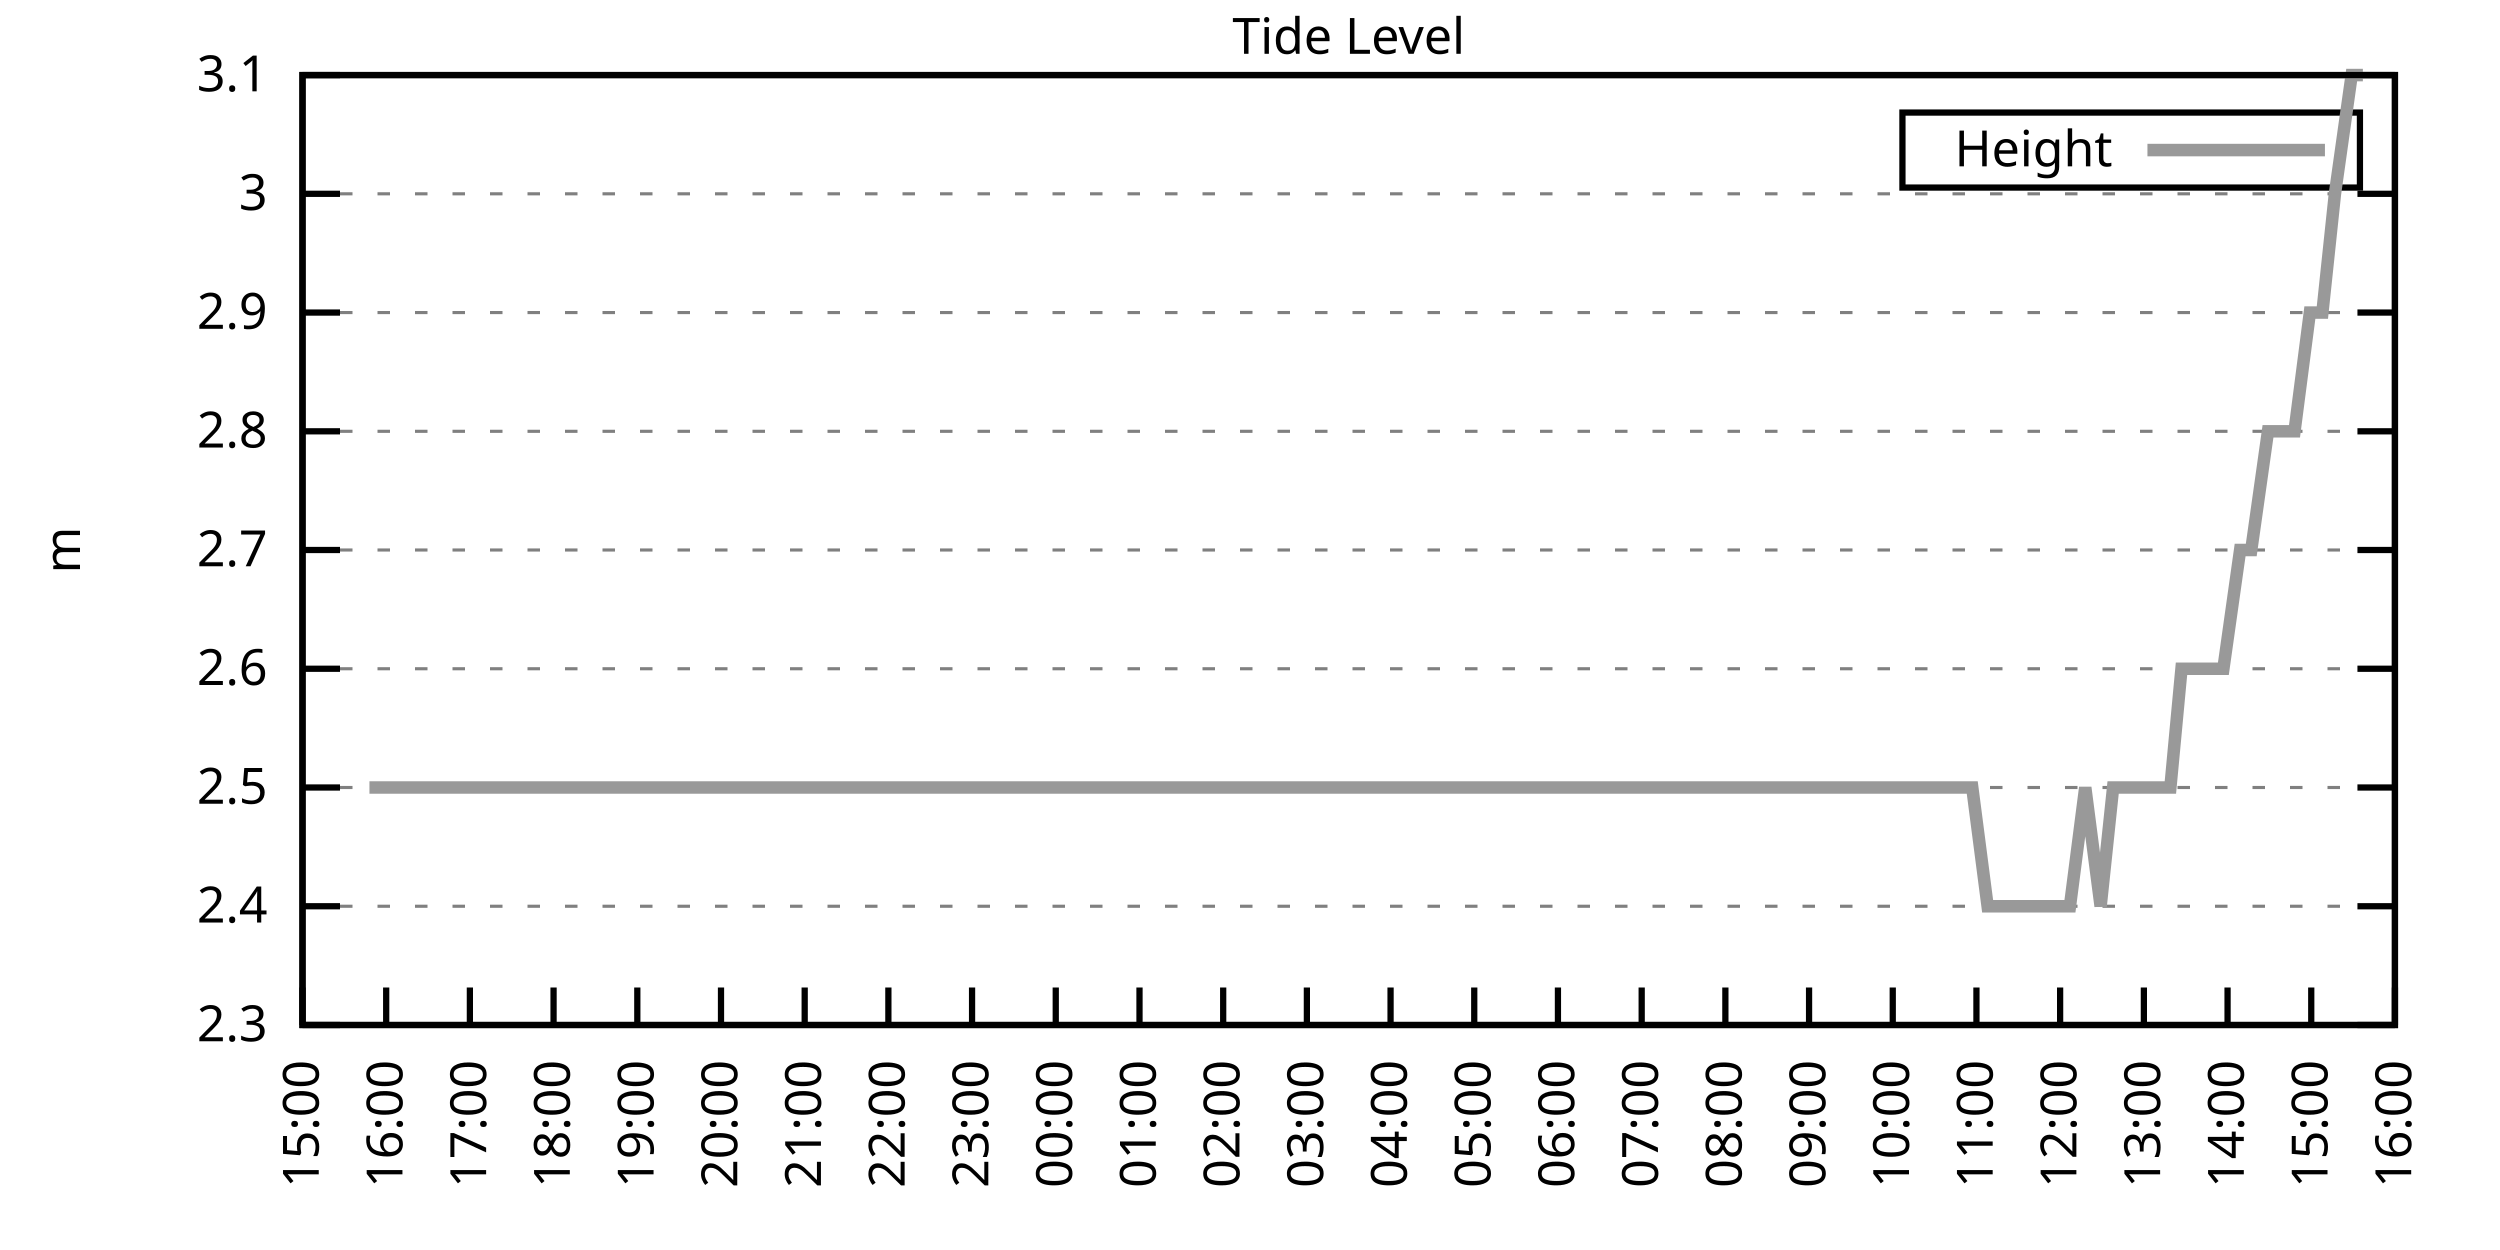
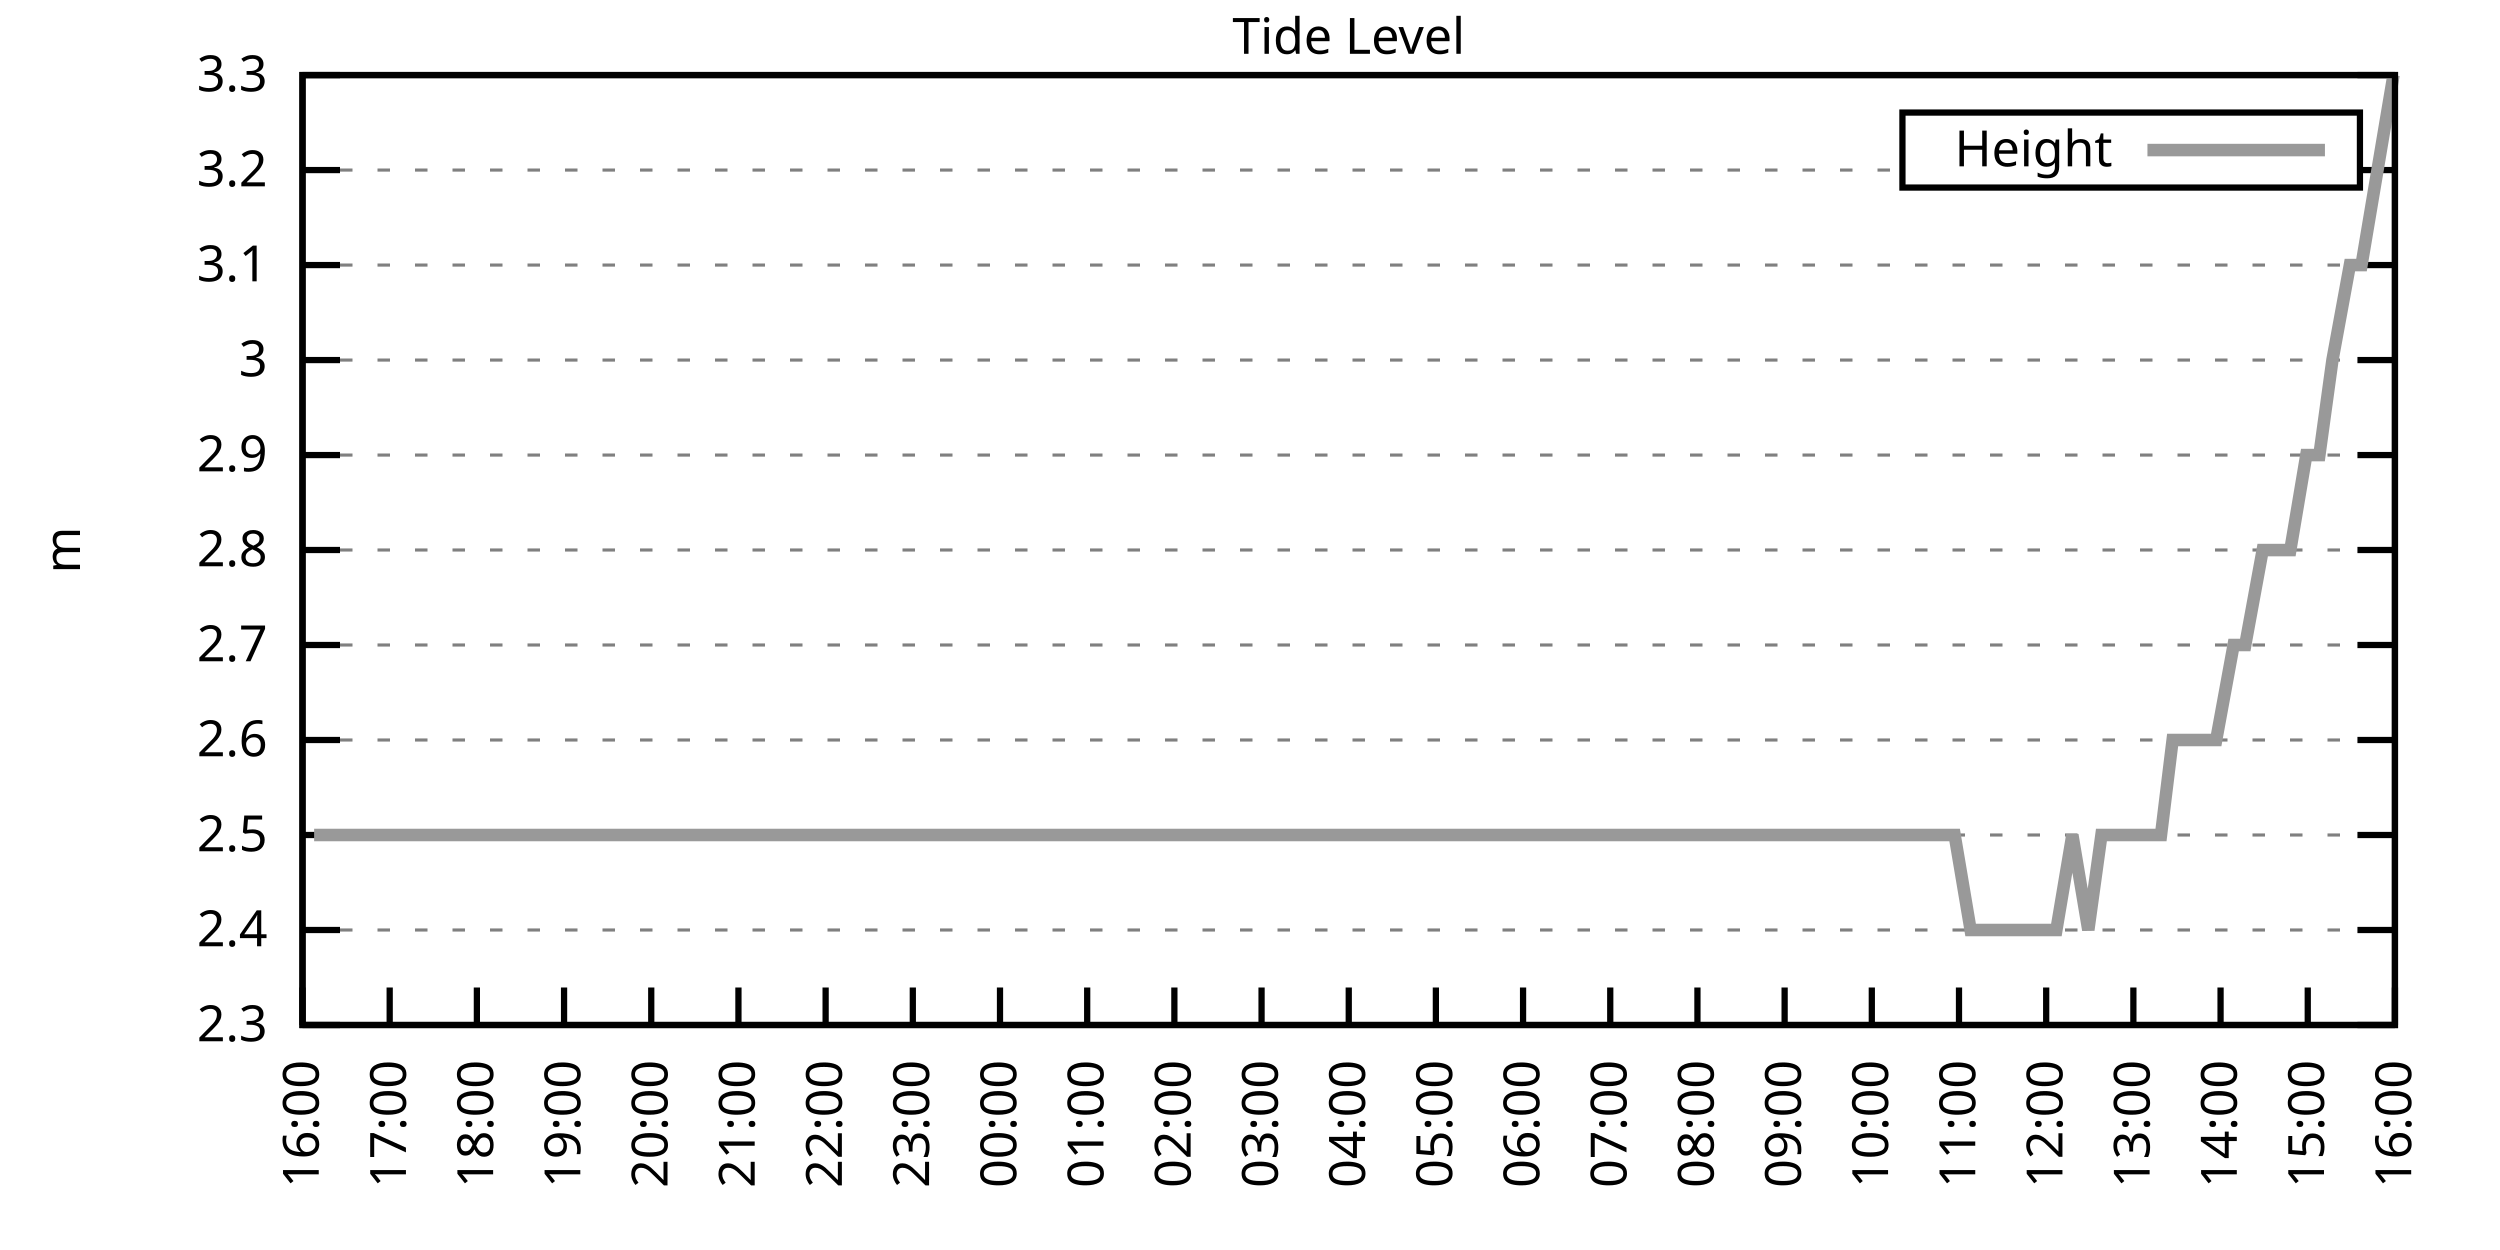
<svg xmlns="http://www.w3.org/2000/svg" xmlns:xlink="http://www.w3.org/1999/xlink" width="400" height="200" viewBox="0 0 400 200">
  <g id="gnuplot_canvas">
    <rect x="0" y="0" width="400" height="200" fill="none" />
    <defs>
      <circle id="gpDot" r="0.5" stroke-width="0.5" stroke="currentColor" />
      <path id="gpPt0" stroke-width="0.333" stroke="currentColor" d="M-1,0 h2 M0,-1 v2" />
      <path id="gpPt1" stroke-width="0.333" stroke="currentColor" d="M-1,-1 L1,1 M1,-1 L-1,1" />
      <path id="gpPt2" stroke-width="0.333" stroke="currentColor" d="M-1,0 L1,0 M0,-1 L0,1 M-1,-1 L1,1 M-1,1 L1,-1" />
      <rect id="gpPt3" stroke-width="0.333" stroke="currentColor" x="-1" y="-1" width="2" height="2" />
      <rect id="gpPt4" stroke-width="0.333" stroke="currentColor" fill="currentColor" x="-1" y="-1" width="2" height="2" />
      <circle id="gpPt5" stroke-width="0.333" stroke="currentColor" cx="0" cy="0" r="1" />
      <use xlink:href="#gpPt5" id="gpPt6" fill="currentColor" stroke="none" />
      <path id="gpPt7" stroke-width="0.333" stroke="currentColor" d="M0,-1.33 L-1.33,0.67 L1.33,0.67 z" />
      <use xlink:href="#gpPt7" id="gpPt8" fill="currentColor" stroke="none" />
      <use xlink:href="#gpPt7" id="gpPt9" stroke="currentColor" transform="rotate(180)" />
      <use xlink:href="#gpPt9" id="gpPt10" fill="currentColor" stroke="none" />
      <use xlink:href="#gpPt3" id="gpPt11" stroke="currentColor" transform="rotate(45)" />
      <use xlink:href="#gpPt11" id="gpPt12" fill="currentColor" stroke="none" />
      <path id="gpPt13" stroke-width="0.333" stroke="currentColor" d="M0,1.330 L1.265,0.411 L0.782,-1.067 L-0.782,-1.076 L-1.265,0.411 z" />
      <use xlink:href="#gpPt13" id="gpPt14" fill="currentColor" stroke="none" />
      <filter id="textbox" filterUnits="objectBoundingBox" x="0" y="0" height="1" width="1">
        <feFlood flood-color="white" flood-opacity="1" result="bgnd" />
        <feComposite in="SourceGraphic" in2="bgnd" operator="atop" />
      </filter>
      <filter id="greybox" filterUnits="objectBoundingBox" x="0" y="0" height="1" width="1">
        <feFlood flood-color="lightgrey" flood-opacity="1" result="grey" />
        <feComposite in="SourceGraphic" in2="grey" operator="atop" />
      </filter>
    </defs>
    <g fill="none" color="white" stroke="currentColor" stroke-width="1.00" stroke-linecap="butt" stroke-linejoin="miter">
</g>
    <g fill="none" color="black" stroke="currentColor" stroke-width="1.00" stroke-linecap="butt" stroke-linejoin="miter">
      <g stroke="none" shape-rendering="crispEdges">
        <polygon fill="rgb(255, 255, 255)" points="48.40,164.00 383.18,164.00 383.18,12.02 48.40,12.02 " />
      </g>
    </g>
    <g fill="none" color="black" stroke="currentColor" stroke-width="1.00" stroke-linecap="butt" stroke-linejoin="miter">
</g>
    <g fill="none" color="black" stroke="black" stroke-width="0.50" stroke-linecap="butt" stroke-linejoin="miter">
</g>
    <g fill="none" color="gray" stroke="currentColor" stroke-width="0.50" stroke-linecap="butt" stroke-linejoin="miter">
      <path stroke="gray" stroke-dasharray="2,4" class="gridline" d="M48.40,164.00 L383.19,164.00  " />
    </g>
    <g fill="none" color="gray" stroke="gray" stroke-width="1.00" stroke-linecap="butt" stroke-linejoin="miter">
</g>
    <g fill="none" color="black" stroke="currentColor" stroke-width="1.00" stroke-linecap="butt" stroke-linejoin="miter">
      <path stroke="black" d="M48.40,164.00 L54.40,164.00 M383.19,164.00 L377.19,164.00  " />
      <g transform="translate(42.80,166.60)" stroke="none" fill="black" font-family="Sans" font-size="8.00" text-anchor="end">
        <text>
          <tspan font-family="Sans"> 2.3</tspan>
        </text>
      </g>
    </g>
    <g fill="none" color="black" stroke="currentColor" stroke-width="1.00" stroke-linecap="butt" stroke-linejoin="miter">
</g>
    <g fill="none" color="black" stroke="black" stroke-width="0.50" stroke-linecap="butt" stroke-linejoin="miter">
</g>
    <g fill="none" color="gray" stroke="currentColor" stroke-width="0.50" stroke-linecap="butt" stroke-linejoin="miter">
-       <path stroke="gray" stroke-dasharray="2,4" class="gridline" d="M48.40,145.00 L383.19,145.00  " />
-     </g>
-     <g fill="none" color="gray" stroke="gray" stroke-width="1.00" stroke-linecap="butt" stroke-linejoin="miter">
- </g>
-     <g fill="none" color="black" stroke="currentColor" stroke-width="1.00" stroke-linecap="butt" stroke-linejoin="miter">
-       <path stroke="black" d="M48.40,145.00 L54.40,145.00 M383.19,145.00 L377.19,145.00  " />
-       <g transform="translate(42.80,147.60)" stroke="none" fill="black" font-family="Sans" font-size="8.00" text-anchor="end">
+       <path stroke="gray" stroke-dasharray="2,4" class="gridline" d="M48.40,148.80 L383.19,148.80  " />
+     </g>
+     <g fill="none" color="gray" stroke="gray" stroke-width="1.00" stroke-linecap="butt" stroke-linejoin="miter">
+ </g>
+     <g fill="none" color="black" stroke="currentColor" stroke-width="1.00" stroke-linecap="butt" stroke-linejoin="miter">
+       <path stroke="black" d="M48.40,148.80 L54.40,148.80 M383.19,148.80 L377.19,148.80  " />
+       <g transform="translate(42.80,151.40)" stroke="none" fill="black" font-family="Sans" font-size="8.00" text-anchor="end">
        <text>
          <tspan font-family="Sans"> 2.4</tspan>
        </text>
      </g>
    </g>
    <g fill="none" color="black" stroke="currentColor" stroke-width="1.00" stroke-linecap="butt" stroke-linejoin="miter">
</g>
    <g fill="none" color="black" stroke="black" stroke-width="0.50" stroke-linecap="butt" stroke-linejoin="miter">
</g>
    <g fill="none" color="gray" stroke="currentColor" stroke-width="0.50" stroke-linecap="butt" stroke-linejoin="miter">
-       <path stroke="gray" stroke-dasharray="2,4" class="gridline" d="M48.40,126.00 L383.19,126.00  " />
-     </g>
-     <g fill="none" color="gray" stroke="gray" stroke-width="1.00" stroke-linecap="butt" stroke-linejoin="miter">
- </g>
-     <g fill="none" color="black" stroke="currentColor" stroke-width="1.00" stroke-linecap="butt" stroke-linejoin="miter">
-       <path stroke="black" d="M48.40,126.00 L54.40,126.00 M383.19,126.00 L377.19,126.00  " />
-       <g transform="translate(42.80,128.60)" stroke="none" fill="black" font-family="Sans" font-size="8.00" text-anchor="end">
+       <path stroke="gray" stroke-dasharray="2,4" class="gridline" d="M48.40,133.60 L383.19,133.60  " />
+     </g>
+     <g fill="none" color="gray" stroke="gray" stroke-width="1.00" stroke-linecap="butt" stroke-linejoin="miter">
+ </g>
+     <g fill="none" color="black" stroke="currentColor" stroke-width="1.00" stroke-linecap="butt" stroke-linejoin="miter">
+       <path stroke="black" d="M48.40,133.60 L54.40,133.60 M383.19,133.60 L377.19,133.60  " />
+       <g transform="translate(42.80,136.20)" stroke="none" fill="black" font-family="Sans" font-size="8.00" text-anchor="end">
        <text>
          <tspan font-family="Sans"> 2.5</tspan>
        </text>
      </g>
    </g>
    <g fill="none" color="black" stroke="currentColor" stroke-width="1.00" stroke-linecap="butt" stroke-linejoin="miter">
</g>
    <g fill="none" color="black" stroke="black" stroke-width="0.50" stroke-linecap="butt" stroke-linejoin="miter">
</g>
    <g fill="none" color="gray" stroke="currentColor" stroke-width="0.50" stroke-linecap="butt" stroke-linejoin="miter">
-       <path stroke="gray" stroke-dasharray="2,4" class="gridline" d="M48.40,107.00 L383.19,107.00  " />
-     </g>
-     <g fill="none" color="gray" stroke="gray" stroke-width="1.00" stroke-linecap="butt" stroke-linejoin="miter">
- </g>
-     <g fill="none" color="black" stroke="currentColor" stroke-width="1.00" stroke-linecap="butt" stroke-linejoin="miter">
-       <path stroke="black" d="M48.40,107.00 L54.40,107.00 M383.19,107.00 L377.19,107.00  " />
-       <g transform="translate(42.80,109.60)" stroke="none" fill="black" font-family="Sans" font-size="8.00" text-anchor="end">
+       <path stroke="gray" stroke-dasharray="2,4" class="gridline" d="M48.40,118.40 L383.19,118.40  " />
+     </g>
+     <g fill="none" color="gray" stroke="gray" stroke-width="1.00" stroke-linecap="butt" stroke-linejoin="miter">
+ </g>
+     <g fill="none" color="black" stroke="currentColor" stroke-width="1.00" stroke-linecap="butt" stroke-linejoin="miter">
+       <path stroke="black" d="M48.40,118.40 L54.40,118.40 M383.19,118.40 L377.19,118.40  " />
+       <g transform="translate(42.80,121.00)" stroke="none" fill="black" font-family="Sans" font-size="8.00" text-anchor="end">
        <text>
          <tspan font-family="Sans"> 2.6</tspan>
+         </text>
+       </g>
+     </g>
+     <g fill="none" color="black" stroke="currentColor" stroke-width="1.00" stroke-linecap="butt" stroke-linejoin="miter">
+ </g>
+     <g fill="none" color="black" stroke="black" stroke-width="0.50" stroke-linecap="butt" stroke-linejoin="miter">
+ </g>
+     <g fill="none" color="gray" stroke="currentColor" stroke-width="0.50" stroke-linecap="butt" stroke-linejoin="miter">
+       <path stroke="gray" stroke-dasharray="2,4" class="gridline" d="M48.40,103.20 L383.19,103.20  " />
+     </g>
+     <g fill="none" color="gray" stroke="gray" stroke-width="1.00" stroke-linecap="butt" stroke-linejoin="miter">
+ </g>
+     <g fill="none" color="black" stroke="currentColor" stroke-width="1.00" stroke-linecap="butt" stroke-linejoin="miter">
+       <path stroke="black" d="M48.40,103.20 L54.40,103.20 M383.19,103.20 L377.19,103.20  " />
+       <g transform="translate(42.80,105.80)" stroke="none" fill="black" font-family="Sans" font-size="8.00" text-anchor="end">
+         <text>
+           <tspan font-family="Sans"> 2.7</tspan>
        </text>
      </g>
    </g>
    <g fill="none" color="black" stroke="currentColor" stroke-width="1.00" stroke-linecap="butt" stroke-linejoin="miter">
</g>
    <g fill="none" color="black" stroke="black" stroke-width="0.50" stroke-linecap="butt" stroke-linejoin="miter">
</g>
    <g fill="none" color="gray" stroke="currentColor" stroke-width="0.50" stroke-linecap="butt" stroke-linejoin="miter">
      <path stroke="gray" stroke-dasharray="2,4" class="gridline" d="M48.40,88.00 L383.19,88.00  " />
    </g>
    <g fill="none" color="gray" stroke="gray" stroke-width="1.00" stroke-linecap="butt" stroke-linejoin="miter">
</g>
    <g fill="none" color="black" stroke="currentColor" stroke-width="1.00" stroke-linecap="butt" stroke-linejoin="miter">
      <path stroke="black" d="M48.40,88.00 L54.40,88.00 M383.19,88.00 L377.19,88.00  " />
      <g transform="translate(42.80,90.60)" stroke="none" fill="black" font-family="Sans" font-size="8.00" text-anchor="end">
        <text>
-           <tspan font-family="Sans"> 2.7</tspan>
-         </text>
-       </g>
-     </g>
-     <g fill="none" color="black" stroke="currentColor" stroke-width="1.00" stroke-linecap="butt" stroke-linejoin="miter">
- </g>
-     <g fill="none" color="black" stroke="black" stroke-width="0.50" stroke-linecap="butt" stroke-linejoin="miter">
- </g>
-     <g fill="none" color="gray" stroke="currentColor" stroke-width="0.50" stroke-linecap="butt" stroke-linejoin="miter">
-       <path stroke="gray" stroke-dasharray="2,4" class="gridline" d="M48.40,69.01 L383.19,69.01  " />
-     </g>
-     <g fill="none" color="gray" stroke="gray" stroke-width="1.00" stroke-linecap="butt" stroke-linejoin="miter">
- </g>
-     <g fill="none" color="black" stroke="currentColor" stroke-width="1.00" stroke-linecap="butt" stroke-linejoin="miter">
-       <path stroke="black" d="M48.40,69.01 L54.40,69.01 M383.19,69.01 L377.19,69.01  " />
-       <g transform="translate(42.80,71.61)" stroke="none" fill="black" font-family="Sans" font-size="8.00" text-anchor="end">
-         <text>
          <tspan font-family="Sans"> 2.8</tspan>
        </text>
      </g>
    </g>
    <g fill="none" color="black" stroke="currentColor" stroke-width="1.00" stroke-linecap="butt" stroke-linejoin="miter">
</g>
    <g fill="none" color="black" stroke="black" stroke-width="0.50" stroke-linecap="butt" stroke-linejoin="miter">
</g>
    <g fill="none" color="gray" stroke="currentColor" stroke-width="0.50" stroke-linecap="butt" stroke-linejoin="miter">
-       <path stroke="gray" stroke-dasharray="2,4" class="gridline" d="M48.40,50.01 L383.19,50.01  " />
-     </g>
-     <g fill="none" color="gray" stroke="gray" stroke-width="1.00" stroke-linecap="butt" stroke-linejoin="miter">
- </g>
-     <g fill="none" color="black" stroke="currentColor" stroke-width="1.00" stroke-linecap="butt" stroke-linejoin="miter">
-       <path stroke="black" d="M48.40,50.01 L54.40,50.01 M383.19,50.01 L377.19,50.01  " />
-       <g transform="translate(42.80,52.61)" stroke="none" fill="black" font-family="Sans" font-size="8.00" text-anchor="end">
+       <path stroke="gray" stroke-dasharray="2,4" class="gridline" d="M48.40,72.81 L383.19,72.81  " />
+     </g>
+     <g fill="none" color="gray" stroke="gray" stroke-width="1.00" stroke-linecap="butt" stroke-linejoin="miter">
+ </g>
+     <g fill="none" color="black" stroke="currentColor" stroke-width="1.00" stroke-linecap="butt" stroke-linejoin="miter">
+       <path stroke="black" d="M48.40,72.81 L54.40,72.81 M383.19,72.81 L377.19,72.81  " />
+       <g transform="translate(42.80,75.41)" stroke="none" fill="black" font-family="Sans" font-size="8.00" text-anchor="end">
        <text>
          <tspan font-family="Sans"> 2.9</tspan>
        </text>
      </g>
    </g>
    <g fill="none" color="black" stroke="currentColor" stroke-width="1.00" stroke-linecap="butt" stroke-linejoin="miter">
</g>
    <g fill="none" color="black" stroke="black" stroke-width="0.50" stroke-linecap="butt" stroke-linejoin="miter">
</g>
    <g fill="none" color="gray" stroke="currentColor" stroke-width="0.50" stroke-linecap="butt" stroke-linejoin="miter">
-       <path stroke="gray" stroke-dasharray="2,4" class="gridline" d="M48.40,31.01 L383.19,31.01  " />
-     </g>
-     <g fill="none" color="gray" stroke="gray" stroke-width="1.00" stroke-linecap="butt" stroke-linejoin="miter">
- </g>
-     <g fill="none" color="black" stroke="currentColor" stroke-width="1.00" stroke-linecap="butt" stroke-linejoin="miter">
-       <path stroke="black" d="M48.40,31.01 L54.40,31.01 M383.19,31.01 L377.19,31.01  " />
-       <g transform="translate(42.80,33.61)" stroke="none" fill="black" font-family="Sans" font-size="8.00" text-anchor="end">
+       <path stroke="gray" stroke-dasharray="2,4" class="gridline" d="M48.40,57.61 L383.19,57.61  " />
+     </g>
+     <g fill="none" color="gray" stroke="gray" stroke-width="1.00" stroke-linecap="butt" stroke-linejoin="miter">
+ </g>
+     <g fill="none" color="black" stroke="currentColor" stroke-width="1.00" stroke-linecap="butt" stroke-linejoin="miter">
+       <path stroke="black" d="M48.40,57.61 L54.40,57.61 M383.19,57.61 L377.19,57.61  " />
+       <g transform="translate(42.80,60.21)" stroke="none" fill="black" font-family="Sans" font-size="8.00" text-anchor="end">
        <text>
          <tspan font-family="Sans"> 3</tspan>
+         </text>
+       </g>
+     </g>
+     <g fill="none" color="black" stroke="currentColor" stroke-width="1.00" stroke-linecap="butt" stroke-linejoin="miter">
+ </g>
+     <g fill="none" color="black" stroke="black" stroke-width="0.50" stroke-linecap="butt" stroke-linejoin="miter">
+ </g>
+     <g fill="none" color="gray" stroke="currentColor" stroke-width="0.50" stroke-linecap="butt" stroke-linejoin="miter">
+       <path stroke="gray" stroke-dasharray="2,4" class="gridline" d="M48.40,42.41 L383.19,42.41  " />
+     </g>
+     <g fill="none" color="gray" stroke="gray" stroke-width="1.00" stroke-linecap="butt" stroke-linejoin="miter">
+ </g>
+     <g fill="none" color="black" stroke="currentColor" stroke-width="1.00" stroke-linecap="butt" stroke-linejoin="miter">
+       <path stroke="black" d="M48.40,42.41 L54.40,42.41 M383.19,42.41 L377.19,42.41  " />
+       <g transform="translate(42.80,45.01)" stroke="none" fill="black" font-family="Sans" font-size="8.00" text-anchor="end">
+         <text>
+           <tspan font-family="Sans"> 3.1</tspan>
+         </text>
+       </g>
+     </g>
+     <g fill="none" color="black" stroke="currentColor" stroke-width="1.00" stroke-linecap="butt" stroke-linejoin="miter">
+ </g>
+     <g fill="none" color="black" stroke="black" stroke-width="0.50" stroke-linecap="butt" stroke-linejoin="miter">
+ </g>
+     <g fill="none" color="gray" stroke="currentColor" stroke-width="0.50" stroke-linecap="butt" stroke-linejoin="miter">
+       <path stroke="gray" stroke-dasharray="2,4" class="gridline" d="M48.40,27.21 L304.39,27.21 M377.59,27.21 L383.19,27.21  " />
+     </g>
+     <g fill="none" color="gray" stroke="gray" stroke-width="1.00" stroke-linecap="butt" stroke-linejoin="miter">
+ </g>
+     <g fill="none" color="black" stroke="currentColor" stroke-width="1.00" stroke-linecap="butt" stroke-linejoin="miter">
+       <path stroke="black" d="M48.40,27.21 L54.40,27.21 M383.19,27.21 L377.19,27.21  " />
+       <g transform="translate(42.80,29.81)" stroke="none" fill="black" font-family="Sans" font-size="8.00" text-anchor="end">
+         <text>
+           <tspan font-family="Sans"> 3.2</tspan>
        </text>
      </g>
    </g>
    <g fill="none" color="black" stroke="currentColor" stroke-width="1.00" stroke-linecap="butt" stroke-linejoin="miter">
</g>
    <g fill="none" color="black" stroke="black" stroke-width="0.50" stroke-linecap="butt" stroke-linejoin="miter">
</g>
    <g fill="none" color="gray" stroke="currentColor" stroke-width="0.50" stroke-linecap="butt" stroke-linejoin="miter">
      <path stroke="gray" stroke-dasharray="2,4" class="gridline" d="M48.40,12.01 L383.19,12.01  " />
    </g>
    <g fill="none" color="gray" stroke="gray" stroke-width="1.00" stroke-linecap="butt" stroke-linejoin="miter">
</g>
    <g fill="none" color="black" stroke="currentColor" stroke-width="1.00" stroke-linecap="butt" stroke-linejoin="miter">
      <path stroke="black" d="M48.40,12.01 L54.40,12.01 M383.19,12.01 L377.19,12.01  " />
      <g transform="translate(42.80,14.61)" stroke="none" fill="black" font-family="Sans" font-size="8.00" text-anchor="end">
        <text>
-           <tspan font-family="Sans"> 3.1</tspan>
+           <tspan font-family="Sans"> 3.3</tspan>
        </text>
      </g>
    </g>
    <g fill="none" color="black" stroke="currentColor" stroke-width="1.00" stroke-linecap="butt" stroke-linejoin="miter">
      <path stroke="black" d="M48.40,164.00 L48.40,158.00  " />
      <g transform="translate(51.00,169.60) rotate(270.00)" stroke="none" fill="black" font-family="Sans" font-size="8.00" text-anchor="end">
        <text>
-           <tspan font-family="Sans">15:00</tspan>
-         </text>
-       </g>
-     </g>
-     <g fill="none" color="black" stroke="currentColor" stroke-width="1.00" stroke-linecap="butt" stroke-linejoin="miter">
-       <path stroke="black" d="M61.79,164.00 L61.79,158.00  " />
-       <g transform="translate(64.39,169.60) rotate(270.00)" stroke="none" fill="black" font-family="Sans" font-size="8.00" text-anchor="end">
-         <text>
          <tspan font-family="Sans">16:00</tspan>
        </text>
      </g>
    </g>
    <g fill="none" color="black" stroke="currentColor" stroke-width="1.00" stroke-linecap="butt" stroke-linejoin="miter">
-       <path stroke="black" d="M75.18,164.00 L75.18,158.00  " />
-       <g transform="translate(77.78,169.60) rotate(270.00)" stroke="none" fill="black" font-family="Sans" font-size="8.00" text-anchor="end">
+       <path stroke="black" d="M62.35,164.00 L62.35,158.00  " />
+       <g transform="translate(64.95,169.60) rotate(270.00)" stroke="none" fill="black" font-family="Sans" font-size="8.00" text-anchor="end">
        <text>
          <tspan font-family="Sans">17:00</tspan>
        </text>
      </g>
    </g>
    <g fill="none" color="black" stroke="currentColor" stroke-width="1.00" stroke-linecap="butt" stroke-linejoin="miter">
-       <path stroke="black" d="M88.57,164.00 L88.57,158.00  " />
-       <g transform="translate(91.17,169.60) rotate(270.00)" stroke="none" fill="black" font-family="Sans" font-size="8.00" text-anchor="end">
+       <path stroke="black" d="M76.30,164.00 L76.30,158.00  " />
+       <g transform="translate(78.90,169.60) rotate(270.00)" stroke="none" fill="black" font-family="Sans" font-size="8.00" text-anchor="end">
        <text>
          <tspan font-family="Sans">18:00</tspan>
        </text>
      </g>
    </g>
    <g fill="none" color="black" stroke="currentColor" stroke-width="1.00" stroke-linecap="butt" stroke-linejoin="miter">
-       <path stroke="black" d="M101.97,164.00 L101.97,158.00  " />
-       <g transform="translate(104.57,169.60) rotate(270.00)" stroke="none" fill="black" font-family="Sans" font-size="8.00" text-anchor="end">
+       <path stroke="black" d="M90.25,164.00 L90.25,158.00  " />
+       <g transform="translate(92.85,169.60) rotate(270.00)" stroke="none" fill="black" font-family="Sans" font-size="8.00" text-anchor="end">
        <text>
          <tspan font-family="Sans">19:00</tspan>
        </text>
      </g>
    </g>
    <g fill="none" color="black" stroke="currentColor" stroke-width="1.00" stroke-linecap="butt" stroke-linejoin="miter">
-       <path stroke="black" d="M115.36,164.00 L115.36,158.00  " />
-       <g transform="translate(117.96,169.60) rotate(270.00)" stroke="none" fill="black" font-family="Sans" font-size="8.00" text-anchor="end">
+       <path stroke="black" d="M104.20,164.00 L104.20,158.00  " />
+       <g transform="translate(106.80,169.60) rotate(270.00)" stroke="none" fill="black" font-family="Sans" font-size="8.00" text-anchor="end">
        <text>
          <tspan font-family="Sans">20:00</tspan>
        </text>
      </g>
    </g>
    <g fill="none" color="black" stroke="currentColor" stroke-width="1.00" stroke-linecap="butt" stroke-linejoin="miter">
-       <path stroke="black" d="M128.75,164.00 L128.75,158.00  " />
-       <g transform="translate(131.35,169.60) rotate(270.00)" stroke="none" fill="black" font-family="Sans" font-size="8.00" text-anchor="end">
+       <path stroke="black" d="M118.15,164.00 L118.15,158.00  " />
+       <g transform="translate(120.75,169.60) rotate(270.00)" stroke="none" fill="black" font-family="Sans" font-size="8.00" text-anchor="end">
        <text>
          <tspan font-family="Sans">21:00</tspan>
        </text>
      </g>
    </g>
    <g fill="none" color="black" stroke="currentColor" stroke-width="1.00" stroke-linecap="butt" stroke-linejoin="miter">
-       <path stroke="black" d="M142.14,164.00 L142.14,158.00  " />
-       <g transform="translate(144.74,169.60) rotate(270.00)" stroke="none" fill="black" font-family="Sans" font-size="8.00" text-anchor="end">
+       <path stroke="black" d="M132.10,164.00 L132.10,158.00  " />
+       <g transform="translate(134.70,169.60) rotate(270.00)" stroke="none" fill="black" font-family="Sans" font-size="8.00" text-anchor="end">
        <text>
          <tspan font-family="Sans">22:00</tspan>
        </text>
      </g>
    </g>
    <g fill="none" color="black" stroke="currentColor" stroke-width="1.00" stroke-linecap="butt" stroke-linejoin="miter">
-       <path stroke="black" d="M155.53,164.00 L155.53,158.00  " />
-       <g transform="translate(158.13,169.60) rotate(270.00)" stroke="none" fill="black" font-family="Sans" font-size="8.00" text-anchor="end">
+       <path stroke="black" d="M146.05,164.00 L146.05,158.00  " />
+       <g transform="translate(148.65,169.60) rotate(270.00)" stroke="none" fill="black" font-family="Sans" font-size="8.00" text-anchor="end">
        <text>
          <tspan font-family="Sans">23:00</tspan>
        </text>
      </g>
    </g>
    <g fill="none" color="black" stroke="currentColor" stroke-width="1.00" stroke-linecap="butt" stroke-linejoin="miter">
-       <path stroke="black" d="M168.92,164.00 L168.92,158.00  " />
-       <g transform="translate(171.52,169.60) rotate(270.00)" stroke="none" fill="black" font-family="Sans" font-size="8.00" text-anchor="end">
+       <path stroke="black" d="M160.00,164.00 L160.00,158.00  " />
+       <g transform="translate(162.60,169.60) rotate(270.00)" stroke="none" fill="black" font-family="Sans" font-size="8.00" text-anchor="end">
        <text>
          <tspan font-family="Sans">00:00</tspan>
        </text>
      </g>
    </g>
    <g fill="none" color="black" stroke="currentColor" stroke-width="1.00" stroke-linecap="butt" stroke-linejoin="miter">
-       <path stroke="black" d="M182.32,164.00 L182.32,158.00  " />
-       <g transform="translate(184.92,169.60) rotate(270.00)" stroke="none" fill="black" font-family="Sans" font-size="8.00" text-anchor="end">
+       <path stroke="black" d="M173.95,164.00 L173.95,158.00  " />
+       <g transform="translate(176.55,169.60) rotate(270.00)" stroke="none" fill="black" font-family="Sans" font-size="8.00" text-anchor="end">
        <text>
          <tspan font-family="Sans">01:00</tspan>
        </text>
      </g>
    </g>
    <g fill="none" color="black" stroke="currentColor" stroke-width="1.00" stroke-linecap="butt" stroke-linejoin="miter">
-       <path stroke="black" d="M195.71,164.00 L195.71,158.00  " />
-       <g transform="translate(198.31,169.60) rotate(270.00)" stroke="none" fill="black" font-family="Sans" font-size="8.00" text-anchor="end">
+       <path stroke="black" d="M187.90,164.00 L187.90,158.00  " />
+       <g transform="translate(190.50,169.60) rotate(270.00)" stroke="none" fill="black" font-family="Sans" font-size="8.00" text-anchor="end">
        <text>
          <tspan font-family="Sans">02:00</tspan>
        </text>
      </g>
    </g>
    <g fill="none" color="black" stroke="currentColor" stroke-width="1.00" stroke-linecap="butt" stroke-linejoin="miter">
-       <path stroke="black" d="M209.10,164.00 L209.10,158.00  " />
-       <g transform="translate(211.70,169.60) rotate(270.00)" stroke="none" fill="black" font-family="Sans" font-size="8.00" text-anchor="end">
+       <path stroke="black" d="M201.85,164.00 L201.85,158.00  " />
+       <g transform="translate(204.45,169.60) rotate(270.00)" stroke="none" fill="black" font-family="Sans" font-size="8.00" text-anchor="end">
        <text>
          <tspan font-family="Sans">03:00</tspan>
        </text>
      </g>
    </g>
    <g fill="none" color="black" stroke="currentColor" stroke-width="1.00" stroke-linecap="butt" stroke-linejoin="miter">
-       <path stroke="black" d="M222.49,164.00 L222.49,158.00  " />
-       <g transform="translate(225.09,169.60) rotate(270.00)" stroke="none" fill="black" font-family="Sans" font-size="8.00" text-anchor="end">
+       <path stroke="black" d="M215.80,164.00 L215.80,158.00  " />
+       <g transform="translate(218.40,169.60) rotate(270.00)" stroke="none" fill="black" font-family="Sans" font-size="8.00" text-anchor="end">
        <text>
          <tspan font-family="Sans">04:00</tspan>
        </text>
      </g>
    </g>
    <g fill="none" color="black" stroke="currentColor" stroke-width="1.00" stroke-linecap="butt" stroke-linejoin="miter">
-       <path stroke="black" d="M235.88,164.00 L235.88,158.00  " />
-       <g transform="translate(238.48,169.60) rotate(270.00)" stroke="none" fill="black" font-family="Sans" font-size="8.00" text-anchor="end">
+       <path stroke="black" d="M229.74,164.00 L229.74,158.00  " />
+       <g transform="translate(232.34,169.60) rotate(270.00)" stroke="none" fill="black" font-family="Sans" font-size="8.00" text-anchor="end">
        <text>
          <tspan font-family="Sans">05:00</tspan>
        </text>
      </g>
    </g>
    <g fill="none" color="black" stroke="currentColor" stroke-width="1.00" stroke-linecap="butt" stroke-linejoin="miter">
-       <path stroke="black" d="M249.27,164.00 L249.27,158.00  " />
-       <g transform="translate(251.87,169.60) rotate(270.00)" stroke="none" fill="black" font-family="Sans" font-size="8.00" text-anchor="end">
+       <path stroke="black" d="M243.69,164.00 L243.69,158.00  " />
+       <g transform="translate(246.29,169.60) rotate(270.00)" stroke="none" fill="black" font-family="Sans" font-size="8.00" text-anchor="end">
        <text>
          <tspan font-family="Sans">06:00</tspan>
        </text>
      </g>
    </g>
    <g fill="none" color="black" stroke="currentColor" stroke-width="1.00" stroke-linecap="butt" stroke-linejoin="miter">
-       <path stroke="black" d="M262.67,164.00 L262.67,158.00  " />
-       <g transform="translate(265.27,169.60) rotate(270.00)" stroke="none" fill="black" font-family="Sans" font-size="8.00" text-anchor="end">
+       <path stroke="black" d="M257.64,164.00 L257.64,158.00  " />
+       <g transform="translate(260.24,169.60) rotate(270.00)" stroke="none" fill="black" font-family="Sans" font-size="8.00" text-anchor="end">
        <text>
          <tspan font-family="Sans">07:00</tspan>
        </text>
      </g>
    </g>
    <g fill="none" color="black" stroke="currentColor" stroke-width="1.00" stroke-linecap="butt" stroke-linejoin="miter">
-       <path stroke="black" d="M276.06,164.00 L276.06,158.00  " />
-       <g transform="translate(278.66,169.60) rotate(270.00)" stroke="none" fill="black" font-family="Sans" font-size="8.00" text-anchor="end">
+       <path stroke="black" d="M271.59,164.00 L271.59,158.00  " />
+       <g transform="translate(274.19,169.60) rotate(270.00)" stroke="none" fill="black" font-family="Sans" font-size="8.00" text-anchor="end">
        <text>
          <tspan font-family="Sans">08:00</tspan>
        </text>
      </g>
    </g>
    <g fill="none" color="black" stroke="currentColor" stroke-width="1.00" stroke-linecap="butt" stroke-linejoin="miter">
-       <path stroke="black" d="M289.45,164.00 L289.45,158.00  " />
-       <g transform="translate(292.05,169.60) rotate(270.00)" stroke="none" fill="black" font-family="Sans" font-size="8.00" text-anchor="end">
+       <path stroke="black" d="M285.54,164.00 L285.54,158.00  " />
+       <g transform="translate(288.14,169.60) rotate(270.00)" stroke="none" fill="black" font-family="Sans" font-size="8.00" text-anchor="end">
        <text>
          <tspan font-family="Sans">09:00</tspan>
        </text>
      </g>
    </g>
    <g fill="none" color="black" stroke="currentColor" stroke-width="1.00" stroke-linecap="butt" stroke-linejoin="miter">
-       <path stroke="black" d="M302.84,164.00 L302.84,158.00  " />
-       <g transform="translate(305.44,169.60) rotate(270.00)" stroke="none" fill="black" font-family="Sans" font-size="8.00" text-anchor="end">
+       <path stroke="black" d="M299.49,164.00 L299.49,158.00  " />
+       <g transform="translate(302.09,169.60) rotate(270.00)" stroke="none" fill="black" font-family="Sans" font-size="8.00" text-anchor="end">
        <text>
          <tspan font-family="Sans">10:00</tspan>
        </text>
      </g>
    </g>
    <g fill="none" color="black" stroke="currentColor" stroke-width="1.00" stroke-linecap="butt" stroke-linejoin="miter">
-       <path stroke="black" d="M316.23,164.00 L316.23,158.00  " />
-       <g transform="translate(318.83,169.60) rotate(270.00)" stroke="none" fill="black" font-family="Sans" font-size="8.00" text-anchor="end">
+       <path stroke="black" d="M313.44,164.00 L313.44,158.00  " />
+       <g transform="translate(316.04,169.60) rotate(270.00)" stroke="none" fill="black" font-family="Sans" font-size="8.00" text-anchor="end">
        <text>
          <tspan font-family="Sans">11:00</tspan>
        </text>
      </g>
    </g>
    <g fill="none" color="black" stroke="currentColor" stroke-width="1.00" stroke-linecap="butt" stroke-linejoin="miter">
-       <path stroke="black" d="M329.62,164.00 L329.62,158.00  " />
-       <g transform="translate(332.22,169.60) rotate(270.00)" stroke="none" fill="black" font-family="Sans" font-size="8.00" text-anchor="end">
+       <path stroke="black" d="M327.39,164.00 L327.39,158.00  " />
+       <g transform="translate(329.99,169.60) rotate(270.00)" stroke="none" fill="black" font-family="Sans" font-size="8.00" text-anchor="end">
        <text>
          <tspan font-family="Sans">12:00</tspan>
        </text>
      </g>
    </g>
    <g fill="none" color="black" stroke="currentColor" stroke-width="1.00" stroke-linecap="butt" stroke-linejoin="miter">
-       <path stroke="black" d="M343.02,164.00 L343.02,158.00  " />
-       <g transform="translate(345.62,169.60) rotate(270.00)" stroke="none" fill="black" font-family="Sans" font-size="8.00" text-anchor="end">
+       <path stroke="black" d="M341.34,164.00 L341.34,158.00  " />
+       <g transform="translate(343.94,169.60) rotate(270.00)" stroke="none" fill="black" font-family="Sans" font-size="8.00" text-anchor="end">
        <text>
          <tspan font-family="Sans">13:00</tspan>
        </text>
      </g>
    </g>
    <g fill="none" color="black" stroke="currentColor" stroke-width="1.00" stroke-linecap="butt" stroke-linejoin="miter">
-       <path stroke="black" d="M356.41,164.00 L356.41,158.00  " />
-       <g transform="translate(359.01,169.60) rotate(270.00)" stroke="none" fill="black" font-family="Sans" font-size="8.00" text-anchor="end">
+       <path stroke="black" d="M355.29,164.00 L355.29,158.00  " />
+       <g transform="translate(357.89,169.60) rotate(270.00)" stroke="none" fill="black" font-family="Sans" font-size="8.00" text-anchor="end">
        <text>
          <tspan font-family="Sans">14:00</tspan>
        </text>
      </g>
    </g>
    <g fill="none" color="black" stroke="currentColor" stroke-width="1.00" stroke-linecap="butt" stroke-linejoin="miter">
-       <path stroke="black" d="M369.80,164.00 L369.80,158.00  " />
-       <g transform="translate(372.40,169.60) rotate(270.00)" stroke="none" fill="black" font-family="Sans" font-size="8.00" text-anchor="end">
+       <path stroke="black" d="M369.24,164.00 L369.24,158.00  " />
+       <g transform="translate(371.84,169.60) rotate(270.00)" stroke="none" fill="black" font-family="Sans" font-size="8.00" text-anchor="end">
        <text>
          <tspan font-family="Sans">15:00</tspan>
        </text>
      </g>
    </g>
    <g fill="none" color="black" stroke="currentColor" stroke-width="1.00" stroke-linecap="butt" stroke-linejoin="miter">
      <path stroke="black" d="M383.19,164.00 L383.19,158.00  " />
      <g transform="translate(385.79,169.60) rotate(270.00)" stroke="none" fill="black" font-family="Sans" font-size="8.00" text-anchor="end">
        <text>
          <tspan font-family="Sans">16:00</tspan>
        </text>
      </g>
    </g>
    <g fill="none" color="black" stroke="currentColor" stroke-width="1.00" stroke-linecap="butt" stroke-linejoin="miter">
</g>
    <g fill="none" color="black" stroke="currentColor" stroke-width="1.00" stroke-linecap="butt" stroke-linejoin="miter">
      <path stroke="black" d="M48.40,12.01 L48.40,164.00 L383.19,164.00 L383.19,12.01 L48.40,12.01 Z  " />
    </g>
    <g fill="none" color="black" stroke="currentColor" stroke-width="1.00" stroke-linecap="butt" stroke-linejoin="miter">
</g>
    <g fill="none" color="black" stroke="currentColor" stroke-width="1.00" stroke-linecap="butt" stroke-linejoin="miter">
      <path stroke="black" d="M304.39,30.01 L304.39,18.01 L377.59,18.01 L377.59,30.01 L304.39,30.01 Z  " />
    </g>
    <g id="Tide_level_plot_1">
      <g fill="none" color="white" stroke="black" stroke-width="2.00" stroke-linecap="butt" stroke-linejoin="miter">
</g>
      <g fill="none" color="black" stroke="currentColor" stroke-width="2.00" stroke-linecap="butt" stroke-linejoin="miter">
        <g transform="translate(337.99,26.61)" stroke="none" fill="black" font-family="Sans" font-size="8.00" text-anchor="end">
          <text>
            <tspan font-family="Sans">Height</tspan>
          </text>
        </g>
      </g>
      <g fill="none" color="black" stroke="currentColor" stroke-width="2.00" stroke-linecap="butt" stroke-linejoin="miter">
-         <path stroke="rgb(153, 153, 153)" d="M343.59,24.01 L371.99,24.01 M59.11,126.00 L61.57,126.00 L63.58,126.00 L66.03,126.00 L68.04,126.00 L70.50,126.00   L72.73,126.00 L74.74,126.00 L76.97,126.00 L79.42,126.00 L81.43,126.00 L83.89,126.00 L86.12,126.00 L88.35,126.00   L90.36,126.00 L92.82,126.00 L95.05,126.00 L97.06,126.00 L99.51,126.00 L101.30,126.00 L103.75,126.00 L106.21,126.00   L108.44,126.00 L110.67,126.00 L112.90,126.00 L114.69,126.00 L117.14,126.00 L119.38,126.00 L121.83,126.00 L123.84,126.00   L126.07,126.00 L128.53,126.00 L130.31,126.00 L132.99,126.00 L134.78,126.00 L137.23,126.00 L141.69,126.00 L143.93,126.00   L146.38,126.00 L148.61,126.00 L150.85,126.00 L153.08,126.00 L155.31,126.00 L157.54,126.00 L159.77,126.00 L161.78,126.00   L164.24,126.00 L166.47,126.00 L168.25,126.00 L170.71,126.00 L172.94,126.00 L174.73,126.00 L177.18,126.00 L179.86,126.00   L181.87,126.00 L184.32,126.00 L186.56,126.00 L188.57,126.00 L191.02,126.00 L193.03,126.00 L195.48,126.00 L197.72,126.00   L199.95,126.00 L201.96,126.00 L204.41,126.00 L206.42,126.00 L208.43,126.00 L211.11,126.00 L212.89,126.00 L215.13,126.00   L217.58,126.00 L219.81,126.00 L222.27,126.00 L224.28,126.00 L226.73,126.00 L228.96,126.00 L231.20,126.00 L232.98,126.00   L235.21,126.00 L237.67,126.00 L240.12,126.00 L241.91,126.00 L244.36,126.00 L246.60,126.00 L248.83,126.00 L251.28,126.00   L253.29,126.00 L255.52,126.00 L257.76,126.00 L259.99,126.00 L262.44,126.00 L264.67,126.00 L266.91,126.00 L269.14,126.00   L271.37,126.00 L273.16,126.00 L275.61,126.00 L278.07,126.00 L280.30,126.00 L282.08,126.00 L284.54,126.00 L286.99,126.00   L288.78,126.00 L291.46,126.00 L293.47,126.00 L295.92,126.00 L297.71,126.00 L299.94,126.00 L302.39,126.00 L304.40,126.00   L306.86,126.00 L309.09,126.00 L311.32,126.00 L313.78,126.00 L315.56,126.00 L318.02,145.00 L320.03,145.00 L322.48,145.00   L324.49,145.00 L327.17,145.00 L328.95,145.00 L331.19,145.00 L333.64,126.00 L336.10,145.00 L338.10,126.00 L340.56,126.00   L342.35,126.00 L344.58,126.00 L347.26,126.00 L349.04,107.00 L351.72,107.00 L353.51,107.00 L355.74,107.00 L358.42,88.00   L360.20,88.00 L362.88,69.01 L364.66,69.01 L367.12,69.01 L369.58,50.01 L371.58,50.01 L373.59,31.01 L376.27,12.01   L378.06,12.01  " />
+         <path stroke="rgb(153, 153, 153)" d="M343.59,24.01 L371.99,24.01 M50.26,133.60 L52.82,133.60 L54.91,133.60 L57.47,133.60 L59.79,133.60 L61.88,133.60   L64.21,133.60 L66.77,133.60 L68.86,133.60 L71.42,133.60 L73.74,133.60 L76.07,133.60 L78.16,133.60 L80.72,133.60   L83.04,133.60 L85.13,133.60 L87.69,133.60 L89.55,133.60 L92.11,133.60 L94.67,133.60 L96.99,133.60 L99.32,133.60   L101.64,133.60 L103.50,133.60 L106.06,133.60 L108.38,133.60 L110.94,133.60 L113.03,133.60 L115.36,133.60 L117.92,133.60   L119.78,133.60 L122.57,133.60 L124.43,133.60 L126.98,133.60 L131.63,133.60 L133.96,133.60 L136.51,133.60 L138.84,133.60   L141.16,133.60 L143.49,133.60 L145.81,133.60 L148.14,133.60 L150.46,133.60 L152.56,133.60 L155.11,133.60 L157.44,133.60   L159.30,133.60 L161.86,133.60 L164.18,133.60 L166.04,133.60 L168.60,133.60 L171.39,133.60 L173.48,133.60 L176.04,133.60   L178.36,133.60 L180.46,133.60 L183.01,133.60 L185.11,133.60 L187.66,133.60 L189.99,133.60 L192.31,133.60 L194.41,133.60   L196.96,133.60 L199.06,133.60 L201.15,133.60 L203.94,133.60 L205.80,133.60 L208.12,133.60 L210.68,133.60 L213.01,133.60   L215.56,133.60 L217.65,133.60 L220.21,133.60 L222.54,133.60 L224.86,133.60 L226.72,133.60 L229.05,133.60 L231.60,133.60   L234.16,133.60 L236.02,133.60 L238.58,133.60 L240.90,133.60 L243.23,133.60 L245.79,133.60 L247.88,133.60 L250.20,133.60   L252.53,133.60 L254.85,133.60 L257.41,133.60 L259.74,133.60 L262.06,133.60 L264.39,133.60 L266.71,133.60 L268.57,133.60   L271.13,133.60 L273.69,133.60 L276.01,133.60 L277.87,133.60 L280.43,133.60 L282.99,133.60 L284.85,133.60 L287.64,133.60   L289.73,133.60 L292.29,133.60 L294.15,133.60 L296.47,133.60 L299.03,133.60 L301.12,133.60 L303.68,133.60 L306.00,133.60   L308.33,133.60 L310.88,133.60 L312.74,133.60 L315.30,148.80 L317.39,148.80 L319.95,148.80 L322.04,148.80 L324.83,148.80   L326.69,148.80 L329.02,148.80 L331.58,133.60 L334.13,148.80 L336.23,133.60 L338.78,133.60 L340.64,133.60 L342.97,133.60   L345.76,133.60 L347.62,118.40 L350.41,118.40 L352.27,118.40 L354.59,118.40 L357.38,103.20 L359.24,103.20 L362.03,88.01   L363.89,88.01 L366.45,88.01 L369.01,72.81 L371.10,72.81 L373.19,57.61 L375.98,42.41 L377.84,42.41 L380.40,27.21   L382.96,12.01  " />
      </g>
    </g>
    <g fill="none" color="black" stroke="currentColor" stroke-width="2.00" stroke-linecap="butt" stroke-linejoin="miter">
</g>
    <g fill="none" color="black" stroke="black" stroke-width="1.00" stroke-linecap="butt" stroke-linejoin="miter">
</g>
    <g fill="none" color="black" stroke="currentColor" stroke-width="1.00" stroke-linecap="butt" stroke-linejoin="miter">
      <path stroke="black" d="M48.40,12.01 L48.40,164.00 L383.19,164.00 L383.19,12.01 L48.40,12.01 Z  " />
      <g transform="translate(12.80,88.01) rotate(270.00)" stroke="none" fill="black" font-family="Sans" font-size="8.00" text-anchor="middle">
        <text>
          <tspan font-family="Sans">m</tspan>
        </text>
      </g>
    </g>
    <g fill="none" color="black" stroke="currentColor" stroke-width="1.00" stroke-linecap="butt" stroke-linejoin="miter">
</g>
    <g fill="none" color="black" stroke="currentColor" stroke-width="1.00" stroke-linecap="butt" stroke-linejoin="miter">
      <g transform="translate(215.79,8.61)" stroke="none" fill="black" font-family="Sans" font-size="8.00" text-anchor="middle">
        <text>
          <tspan font-family="Sans">Tide Level</tspan>
        </text>
      </g>
    </g>
    <g fill="none" color="black" stroke="currentColor" stroke-width="1.00" stroke-linecap="butt" stroke-linejoin="miter">
</g>
  </g>
</svg>
